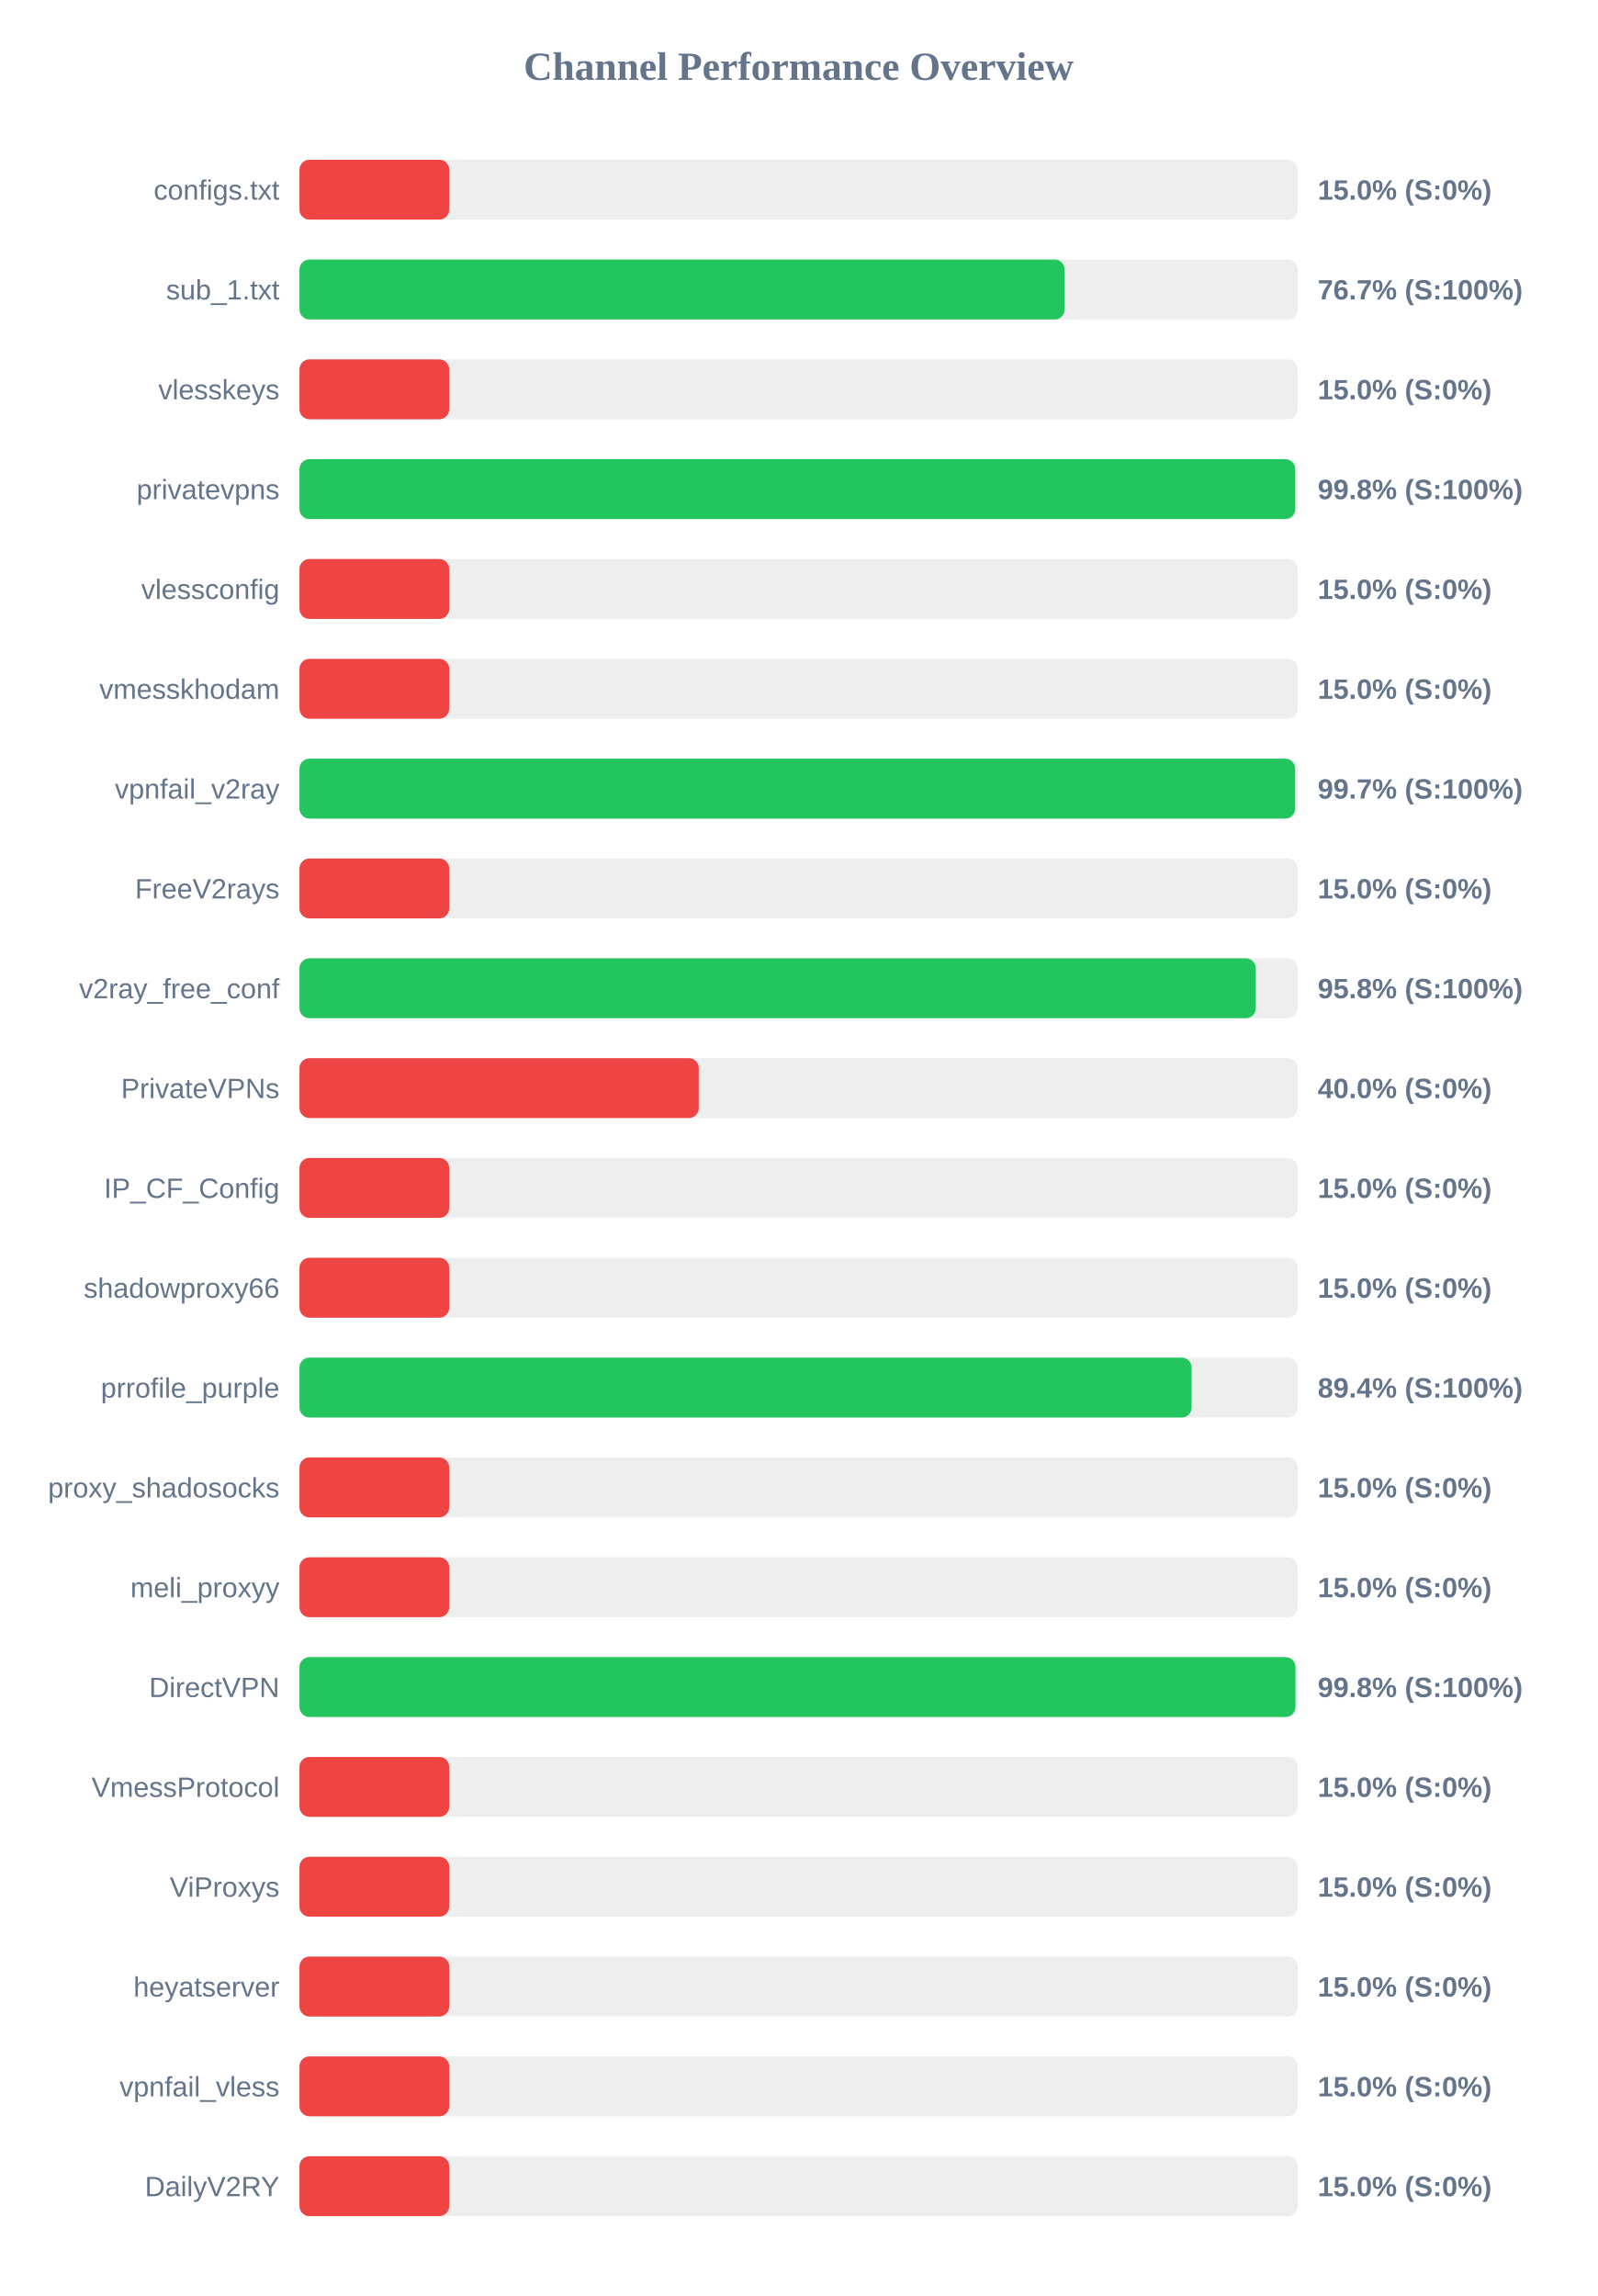
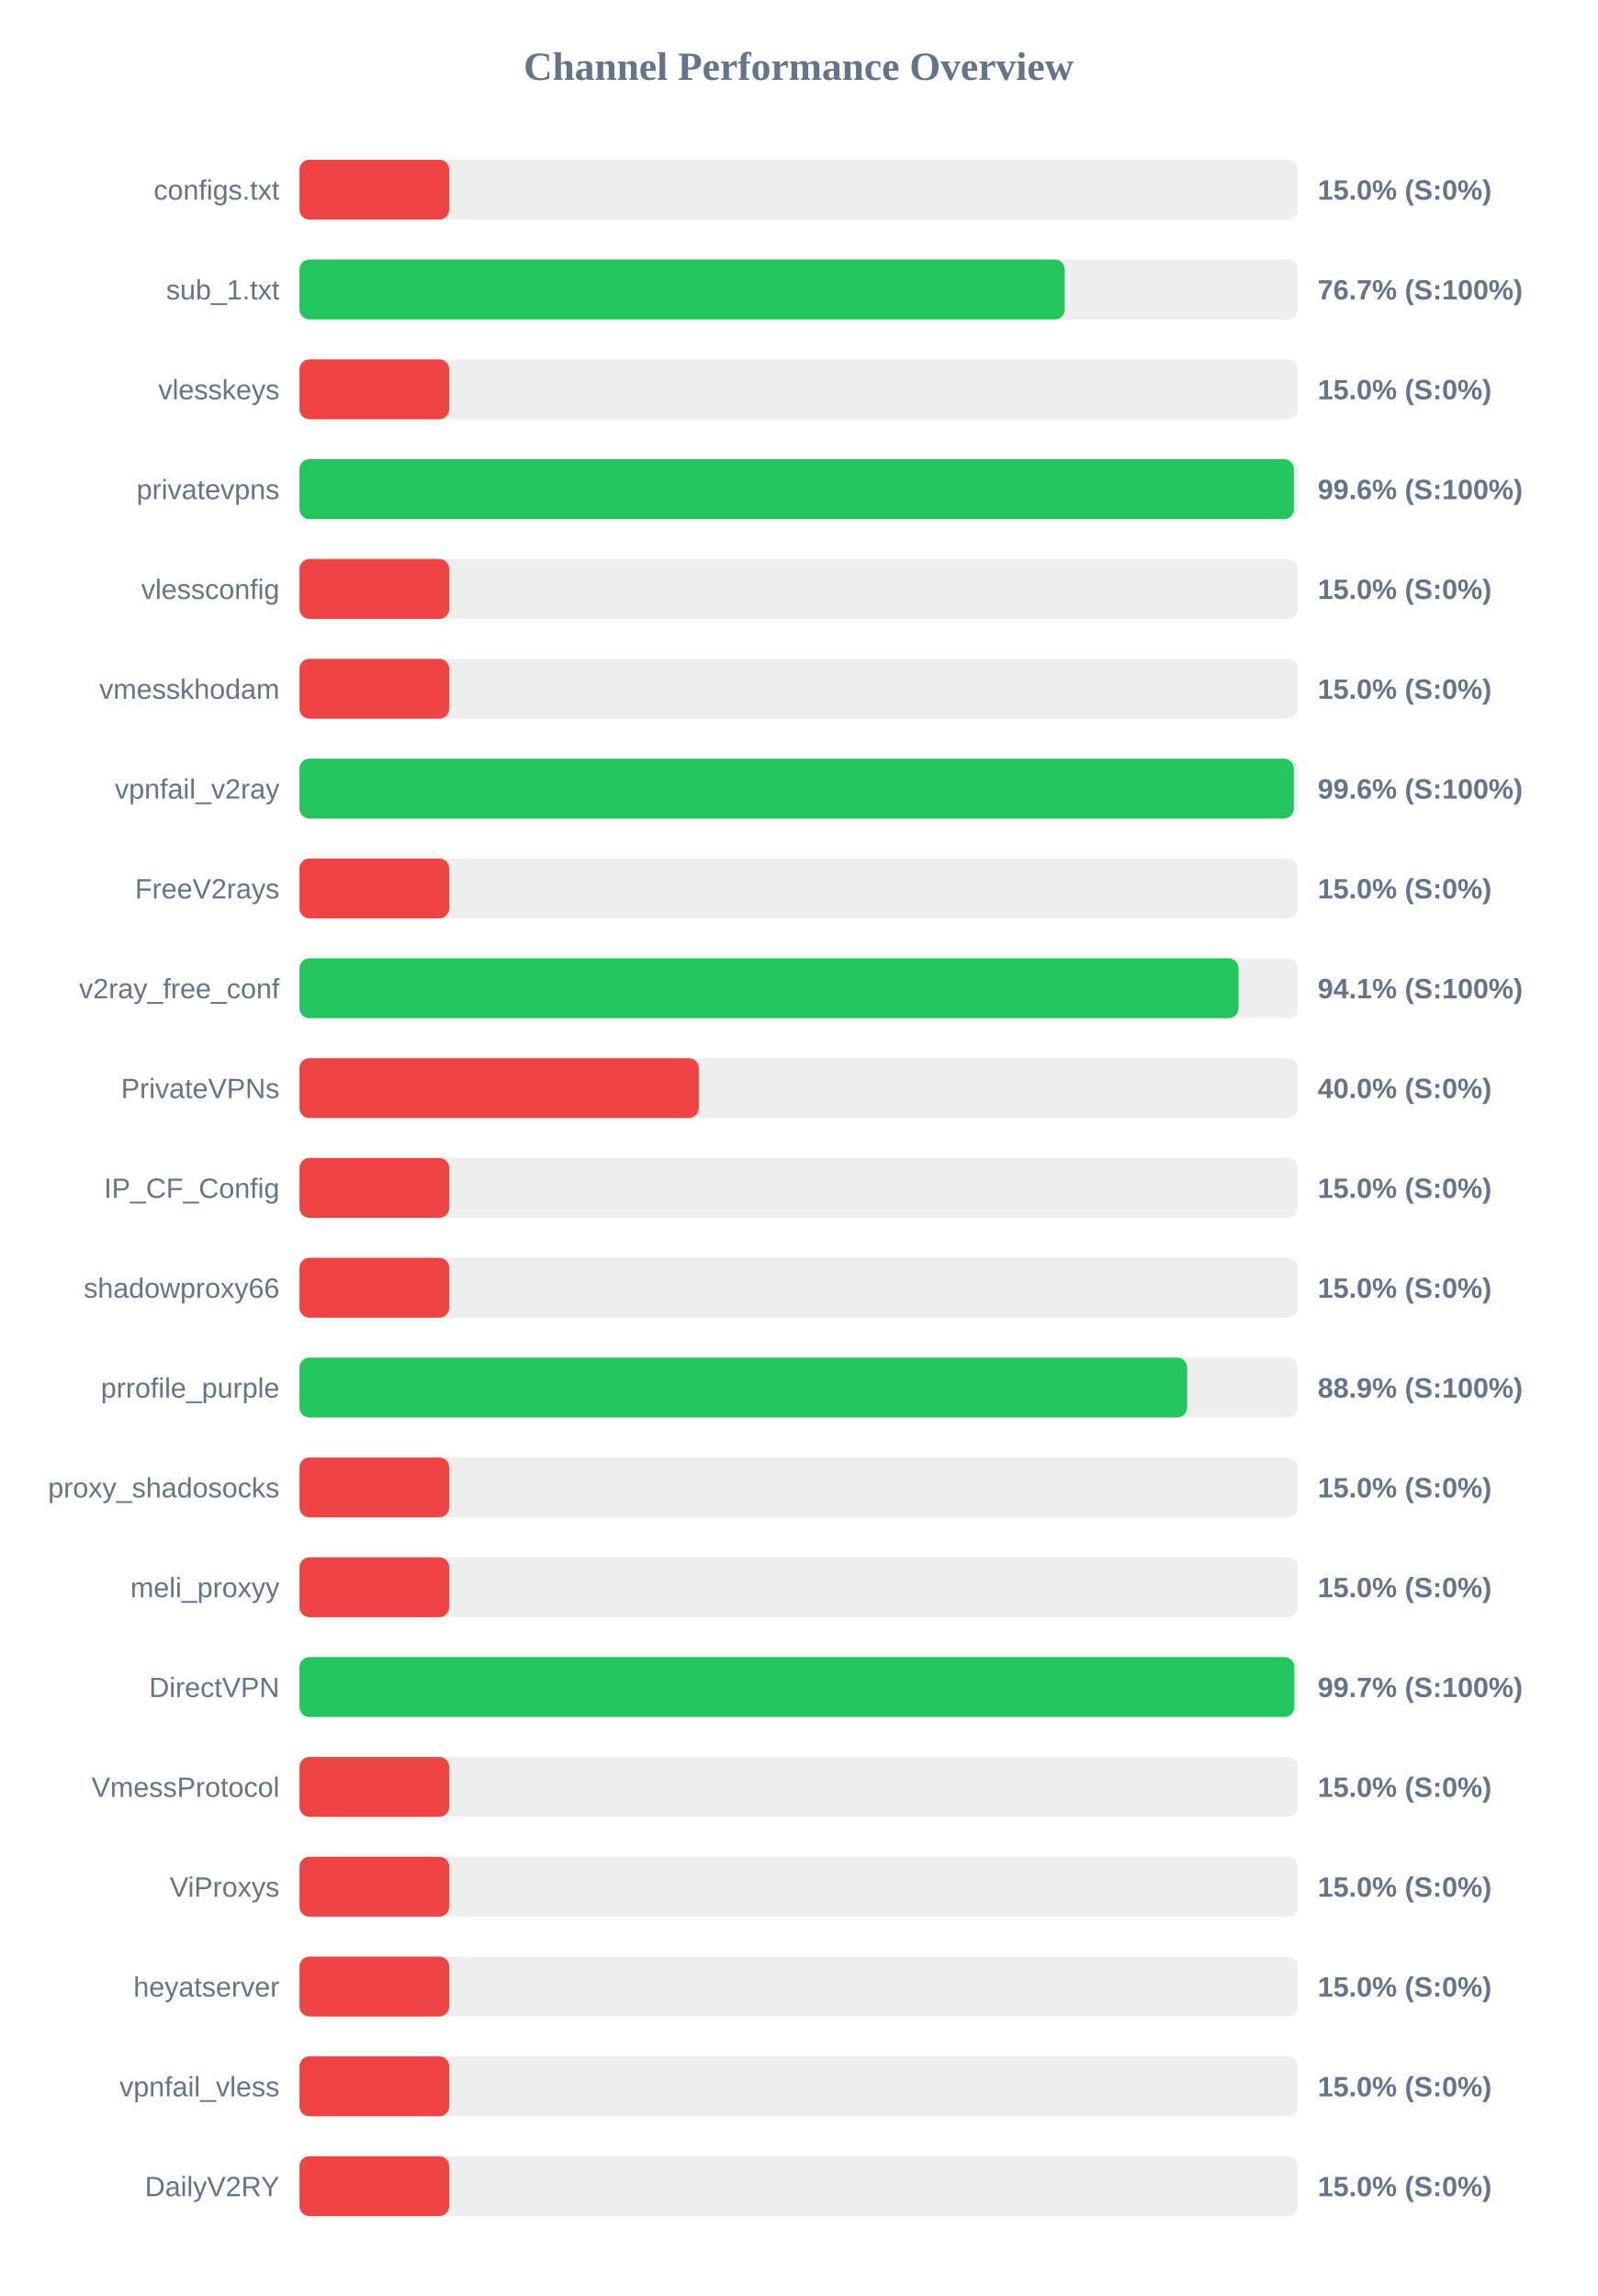
<svg xmlns="http://www.w3.org/2000/svg" width="800" height="1150" version="1.1">
  <style>
        .row { font: 14px Arial; fill: #64748b; }
        .score { font: bold 14px Arial; fill: #64748b; }
    </style>
  <text x="400" y="40" text-anchor="middle" font-size="20px" font-weight="bold" fill="#64748b">Channel Performance Overview</text>
  <rect x="150" y="80" width="500" height="30" fill="#eee" rx="5" />
  <rect x="150" y="80" width="75.0" height="30" fill="#ef4444" rx="5" />
  <text x="140" y="100" text-anchor="end" class="row">configs.txt</text>
  <text x="660" y="100" text-anchor="start" class="score">15.0% (S:0%)</text>
  <rect x="150" y="130" width="500" height="30" fill="#eee" rx="5" />
-   <rect x="150" y="130" width="383.25" height="30" fill="#22c55e" rx="5" />
+   <rect x="150" y="130" width="383.3" height="30" fill="#22c55e" rx="5" />
  <text x="140" y="150" text-anchor="end" class="row">sub_1.txt</text>
  <text x="660" y="150" text-anchor="start" class="score">76.7% (S:100%)</text>
  <rect x="150" y="180" width="500" height="30" fill="#eee" rx="5" />
  <rect x="150" y="180" width="75.0" height="30" fill="#ef4444" rx="5" />
  <text x="140" y="200" text-anchor="end" class="row">vlesskeys</text>
  <text x="660" y="200" text-anchor="start" class="score">15.0% (S:0%)</text>
  <rect x="150" y="230" width="500" height="30" fill="#eee" rx="5" />
-   <rect x="150" y="230" width="498.75" height="30" fill="#22c55e" rx="5" />
+   <rect x="150" y="230" width="498.1" height="30" fill="#22c55e" rx="5" />
  <text x="140" y="250" text-anchor="end" class="row">privatevpns</text>
-   <text x="660" y="250" text-anchor="start" class="score">99.8% (S:100%)</text>
+   <text x="660" y="250" text-anchor="start" class="score">99.6% (S:100%)</text>
  <rect x="150" y="280" width="500" height="30" fill="#eee" rx="5" />
  <rect x="150" y="280" width="75.0" height="30" fill="#ef4444" rx="5" />
  <text x="140" y="300" text-anchor="end" class="row">vlessconfig</text>
  <text x="660" y="300" text-anchor="start" class="score">15.0% (S:0%)</text>
  <rect x="150" y="330" width="500" height="30" fill="#eee" rx="5" />
  <rect x="150" y="330" width="75.0" height="30" fill="#ef4444" rx="5" />
  <text x="140" y="350" text-anchor="end" class="row">vmesskhodam</text>
  <text x="660" y="350" text-anchor="start" class="score">15.0% (S:0%)</text>
  <rect x="150" y="380" width="500" height="30" fill="#eee" rx="5" />
-   <rect x="150" y="380" width="498.7" height="30" fill="#22c55e" rx="5" />
+   <rect x="150" y="380" width="498.05" height="30" fill="#22c55e" rx="5" />
  <text x="140" y="400" text-anchor="end" class="row">vpnfail_v2ray</text>
-   <text x="660" y="400" text-anchor="start" class="score">99.7% (S:100%)</text>
+   <text x="660" y="400" text-anchor="start" class="score">99.6% (S:100%)</text>
  <rect x="150" y="430" width="500" height="30" fill="#eee" rx="5" />
  <rect x="150" y="430" width="75.0" height="30" fill="#ef4444" rx="5" />
  <text x="140" y="450" text-anchor="end" class="row">FreeV2rays</text>
  <text x="660" y="450" text-anchor="start" class="score">15.0% (S:0%)</text>
  <rect x="150" y="480" width="500" height="30" fill="#eee" rx="5" />
-   <rect x="150" y="480" width="479.0" height="30" fill="#22c55e" rx="5" />
+   <rect x="150" y="480" width="470.35" height="30" fill="#22c55e" rx="5" />
  <text x="140" y="500" text-anchor="end" class="row">v2ray_free_conf</text>
-   <text x="660" y="500" text-anchor="start" class="score">95.8% (S:100%)</text>
+   <text x="660" y="500" text-anchor="start" class="score">94.1% (S:100%)</text>
  <rect x="150" y="530" width="500" height="30" fill="#eee" rx="5" />
  <rect x="150" y="530" width="200.0" height="30" fill="#ef4444" rx="5" />
  <text x="140" y="550" text-anchor="end" class="row">PrivateVPNs</text>
  <text x="660" y="550" text-anchor="start" class="score">40.0% (S:0%)</text>
  <rect x="150" y="580" width="500" height="30" fill="#eee" rx="5" />
  <rect x="150" y="580" width="75.0" height="30" fill="#ef4444" rx="5" />
  <text x="140" y="600" text-anchor="end" class="row">IP_CF_Config</text>
  <text x="660" y="600" text-anchor="start" class="score">15.0% (S:0%)</text>
  <rect x="150" y="630" width="500" height="30" fill="#eee" rx="5" />
  <rect x="150" y="630" width="75.0" height="30" fill="#ef4444" rx="5" />
  <text x="140" y="650" text-anchor="end" class="row">shadowproxy66</text>
  <text x="660" y="650" text-anchor="start" class="score">15.0% (S:0%)</text>
  <rect x="150" y="680" width="500" height="30" fill="#eee" rx="5" />
-   <rect x="150" y="680" width="446.85" height="30" fill="#22c55e" rx="5" />
+   <rect x="150" y="680" width="444.6" height="30" fill="#22c55e" rx="5" />
  <text x="140" y="700" text-anchor="end" class="row">prrofile_purple</text>
-   <text x="660" y="700" text-anchor="start" class="score">89.4% (S:100%)</text>
+   <text x="660" y="700" text-anchor="start" class="score">88.9% (S:100%)</text>
  <rect x="150" y="730" width="500" height="30" fill="#eee" rx="5" />
  <rect x="150" y="730" width="75.0" height="30" fill="#ef4444" rx="5" />
  <text x="140" y="750" text-anchor="end" class="row">proxy_shadosocks</text>
  <text x="660" y="750" text-anchor="start" class="score">15.0% (S:0%)</text>
  <rect x="150" y="780" width="500" height="30" fill="#eee" rx="5" />
  <rect x="150" y="780" width="75.0" height="30" fill="#ef4444" rx="5" />
  <text x="140" y="800" text-anchor="end" class="row">meli_proxyy</text>
  <text x="660" y="800" text-anchor="start" class="score">15.0% (S:0%)</text>
  <rect x="150" y="830" width="500" height="30" fill="#eee" rx="5" />
-   <rect x="150" y="830" width="498.85" height="30" fill="#22c55e" rx="5" />
+   <rect x="150" y="830" width="498.3" height="30" fill="#22c55e" rx="5" />
  <text x="140" y="850" text-anchor="end" class="row">DirectVPN</text>
-   <text x="660" y="850" text-anchor="start" class="score">99.8% (S:100%)</text>
+   <text x="660" y="850" text-anchor="start" class="score">99.7% (S:100%)</text>
  <rect x="150" y="880" width="500" height="30" fill="#eee" rx="5" />
  <rect x="150" y="880" width="75.0" height="30" fill="#ef4444" rx="5" />
  <text x="140" y="900" text-anchor="end" class="row">VmessProtocol</text>
  <text x="660" y="900" text-anchor="start" class="score">15.0% (S:0%)</text>
  <rect x="150" y="930" width="500" height="30" fill="#eee" rx="5" />
  <rect x="150" y="930" width="75.0" height="30" fill="#ef4444" rx="5" />
  <text x="140" y="950" text-anchor="end" class="row">ViProxys</text>
  <text x="660" y="950" text-anchor="start" class="score">15.0% (S:0%)</text>
  <rect x="150" y="980" width="500" height="30" fill="#eee" rx="5" />
  <rect x="150" y="980" width="75.0" height="30" fill="#ef4444" rx="5" />
  <text x="140" y="1000" text-anchor="end" class="row">heyatserver</text>
  <text x="660" y="1000" text-anchor="start" class="score">15.0% (S:0%)</text>
  <rect x="150" y="1030" width="500" height="30" fill="#eee" rx="5" />
  <rect x="150" y="1030" width="75.0" height="30" fill="#ef4444" rx="5" />
  <text x="140" y="1050" text-anchor="end" class="row">vpnfail_vless</text>
  <text x="660" y="1050" text-anchor="start" class="score">15.0% (S:0%)</text>
  <rect x="150" y="1080" width="500" height="30" fill="#eee" rx="5" />
  <rect x="150" y="1080" width="75.0" height="30" fill="#ef4444" rx="5" />
  <text x="140" y="1100" text-anchor="end" class="row">DailyV2RY</text>
  <text x="660" y="1100" text-anchor="start" class="score">15.0% (S:0%)</text>
</svg>
